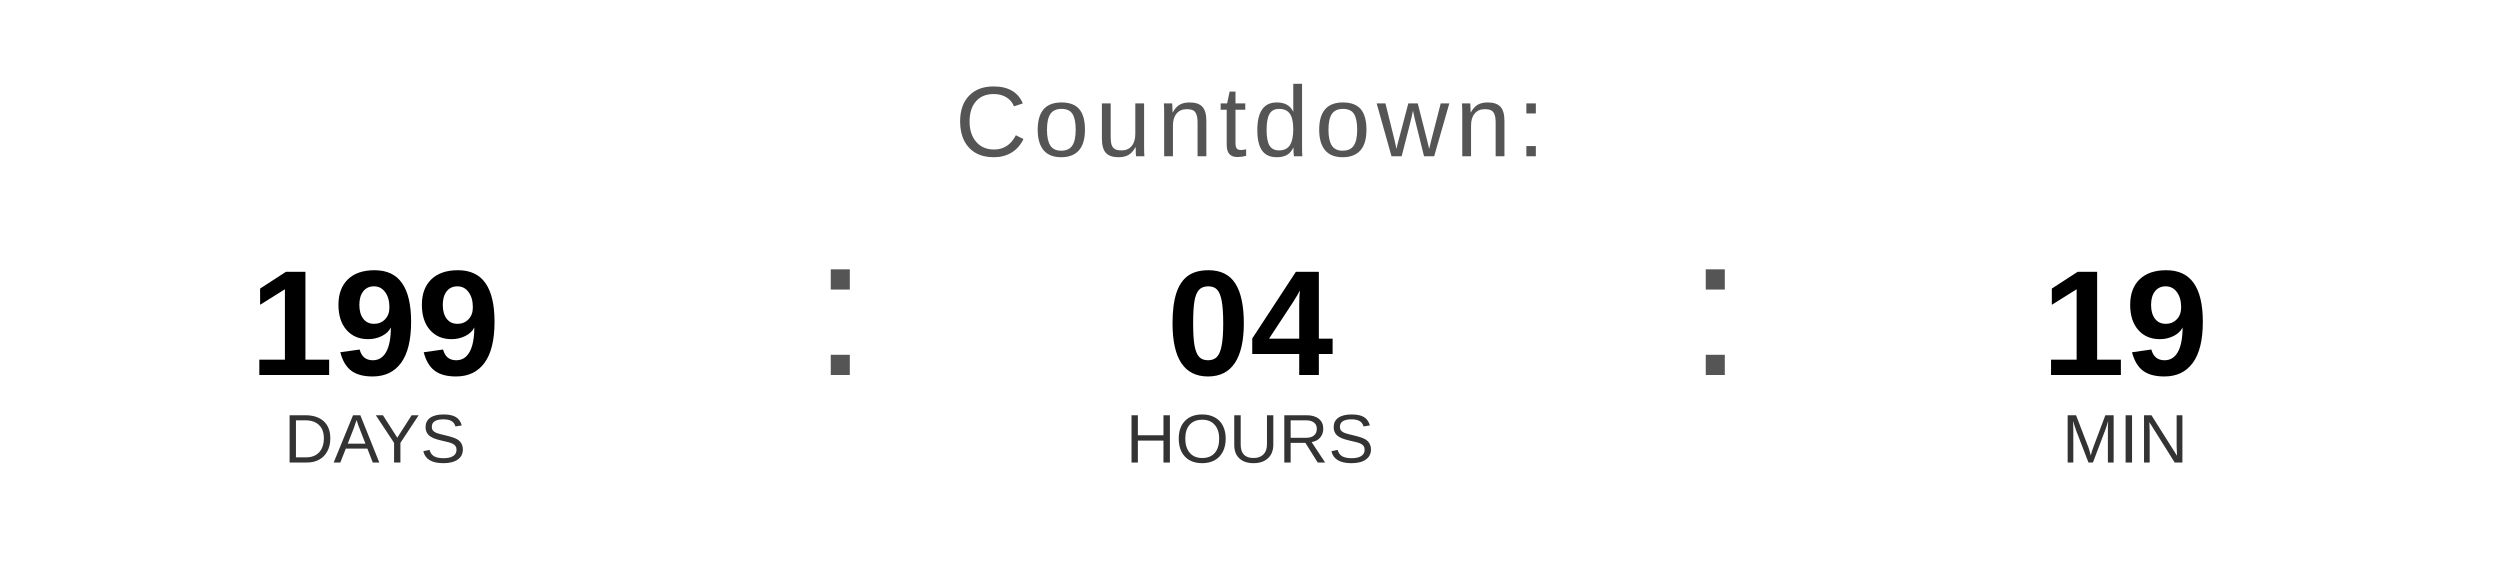
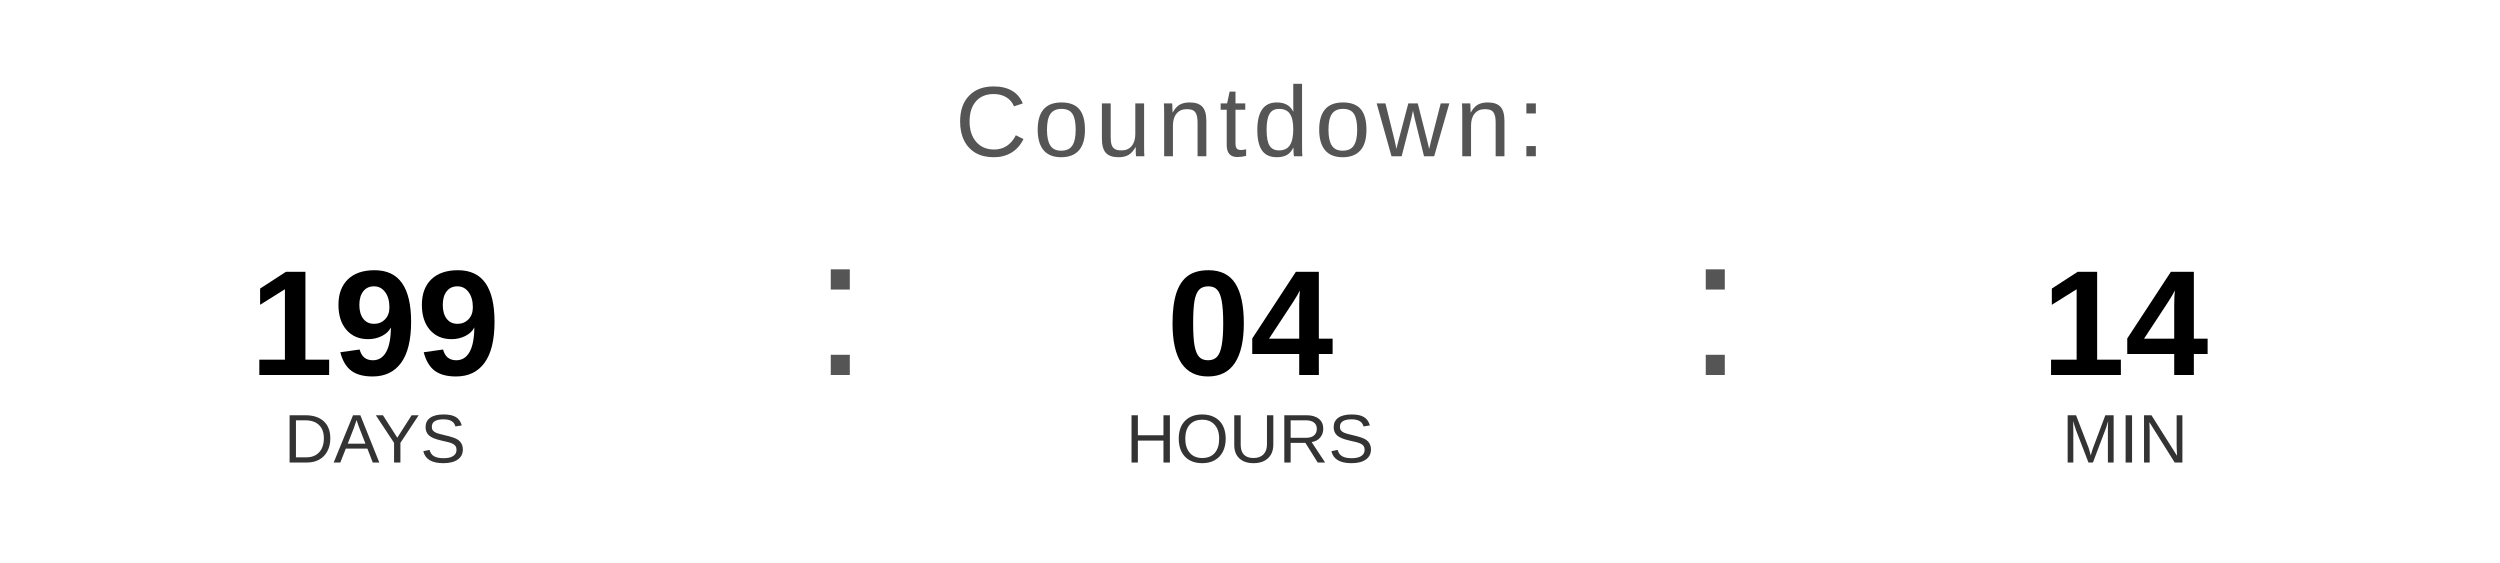
<svg xmlns="http://www.w3.org/2000/svg" width="400" height="90" viewBox="0 0 400 90">
  <text x="200" y="25" font-family="Arial, Helvetica, sans-serif" font-size="16" fill="#555555" text-anchor="middle" letter-spacing="1">
    Countdown:
  </text>
  <text x="60" y="60" font-family="Arial, Helvetica, sans-serif" font-size="24" font-weight="bold" fill="#000000" text-anchor="middle">199</text>
  <text x="60" y="74" font-family="Arial, Helvetica, sans-serif" font-size="11" fill="#333333" text-anchor="middle">DAYS</text>
  <text x="130" y="60" font-family="Arial, sans-serif" font-size="32" fill="#555555">:</text>
  <text x="200" y="60" font-family="Arial, Helvetica, sans-serif" font-size="24" font-weight="bold" fill="#000000" text-anchor="middle">04</text>
  <text x="200" y="74" font-family="Arial, Helvetica, sans-serif" font-size="11" fill="#333333" text-anchor="middle">HOURS</text>
  <text x="270" y="60" font-family="Arial, sans-serif" font-size="32" fill="#555555">:</text>
-   <text x="340" y="60" font-family="Arial, Helvetica, sans-serif" font-size="24" font-weight="bold" fill="#000000" text-anchor="middle">19</text>
+   <text x="340" y="60" font-family="Arial, Helvetica, sans-serif" font-size="24" font-weight="bold" fill="#000000" text-anchor="middle">14</text>
  <text x="340" y="74" font-family="Arial, Helvetica, sans-serif" font-size="11" fill="#333333" text-anchor="middle">MIN</text>
</svg>
